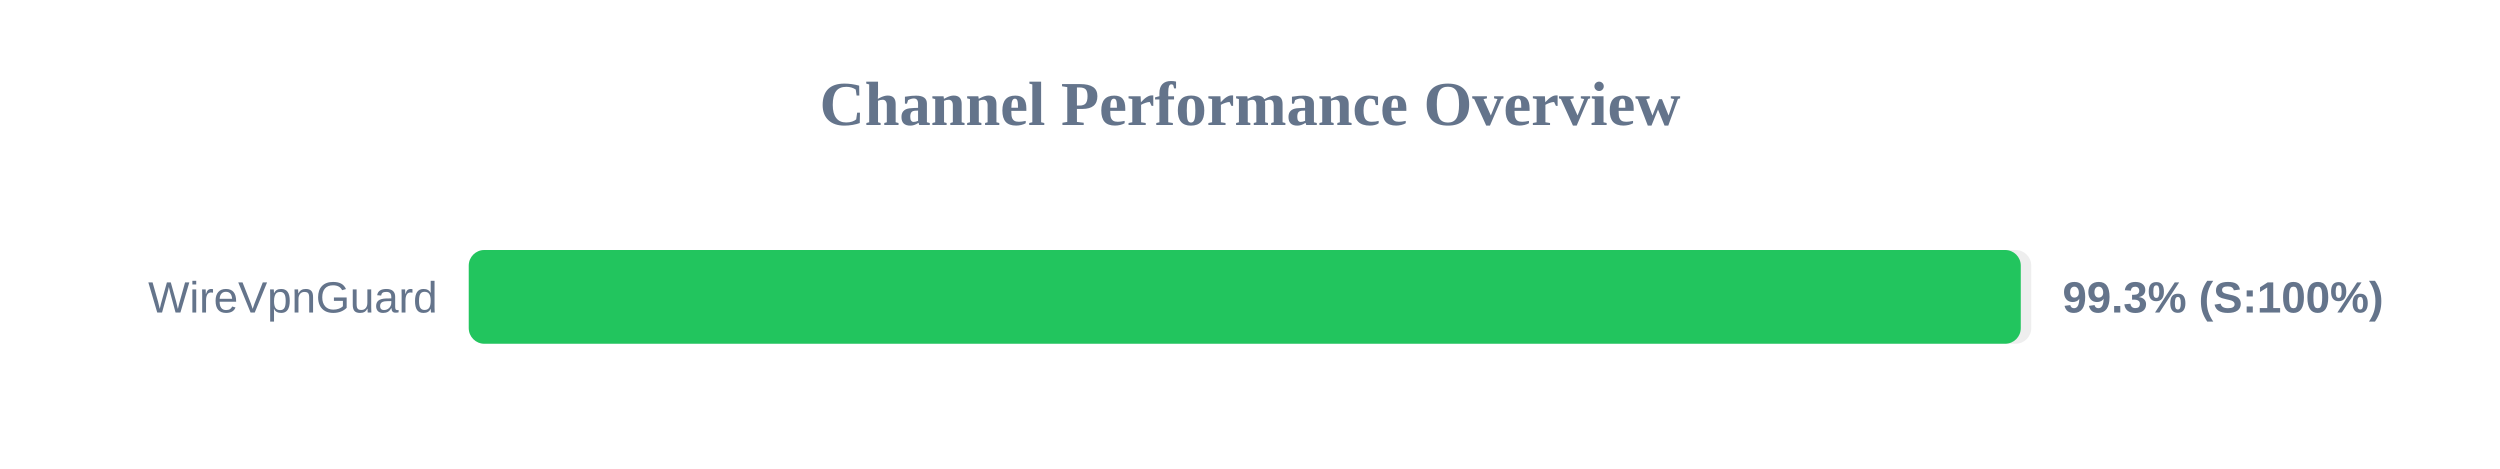
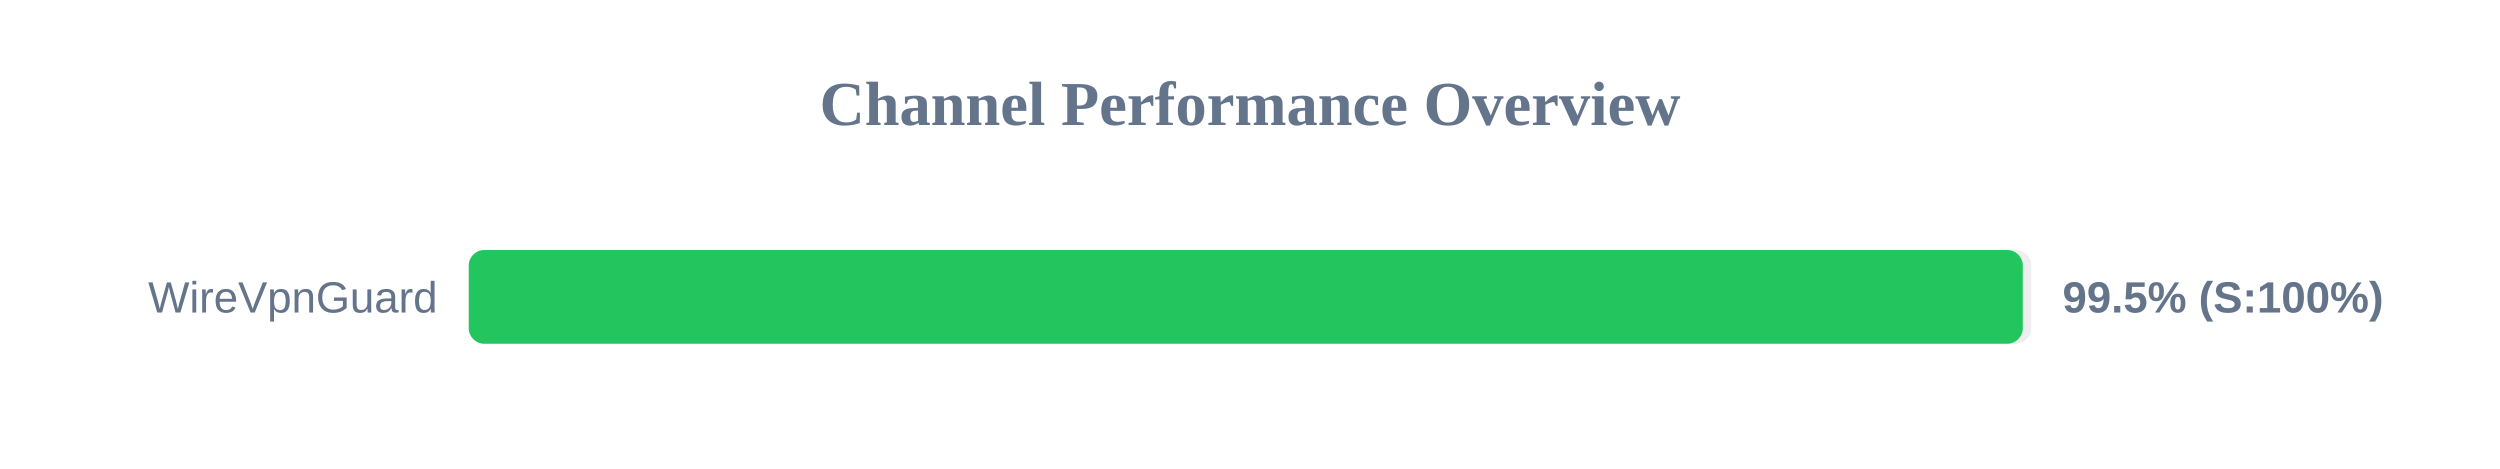
<svg xmlns="http://www.w3.org/2000/svg" width="800" height="150" version="1.1">
  <style>
        .row { font: 14px Arial; fill: #64748b; }
        .score { font: bold 14px Arial; fill: #64748b; }
    </style>
  <text x="400" y="40" text-anchor="middle" font-size="20px" font-weight="bold" fill="#64748b">Channel Performance Overview</text>
  <rect x="150" y="80" width="500" height="30" fill="#eee" rx="5" />
-   <rect x="150" y="80" width="496.65" height="30" fill="#22c55e" rx="5" />
+   <rect x="150" y="80" width="497.3" height="30" fill="#22c55e" rx="5" />
  <text x="140" y="100" text-anchor="end" class="row">WireVpnGuard</text>
-   <text x="660" y="100" text-anchor="start" class="score">99.3% (S:100%)</text>
+   <text x="660" y="100" text-anchor="start" class="score">99.5% (S:100%)</text>
</svg>
